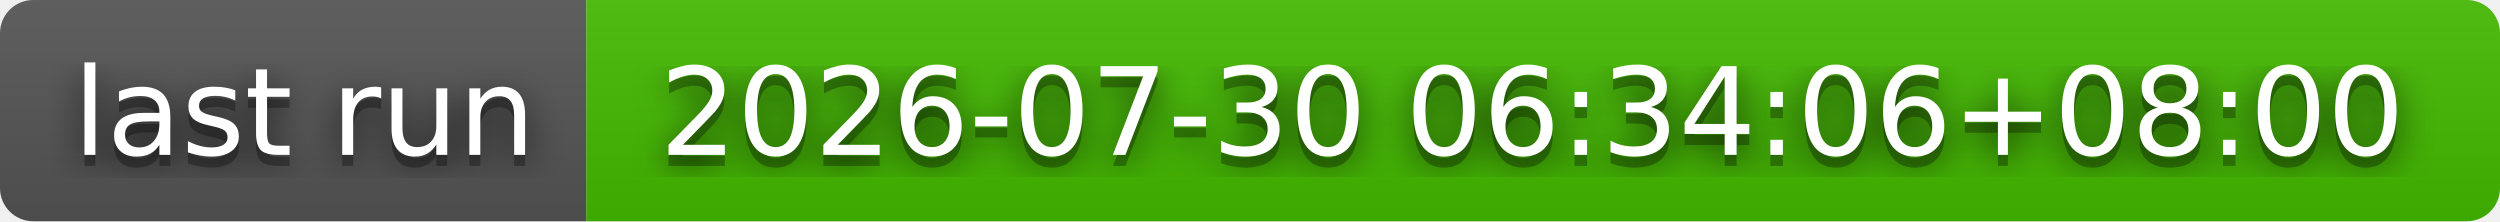
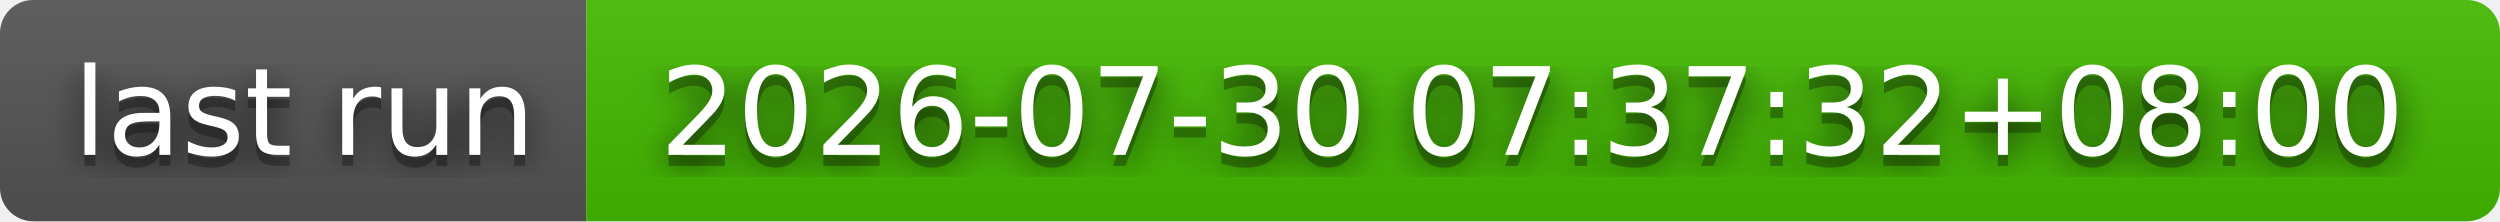
- <svg xmlns="http://www.w3.org/2000/svg" width="226" height="20" role="img" aria-label="last run: 2026-07-30 06:34:06+08:00">
+ <svg xmlns="http://www.w3.org/2000/svg" width="226" height="20" role="img" aria-label="last run: 2026-07-30 07:37:32+08:00">
  <filter id="blur">
    <feGaussianBlur stdDeviation="16" />
  </filter>
  <linearGradient id="s" x2="0" y2="100%">
    <stop offset="0" stop-color="#bbb" stop-opacity=".1" />
    <stop offset="1" stop-opacity=".1" />
  </linearGradient>
  <clipPath id="r">
    <rect width="226" height="20" rx="3" />
  </clipPath>
  <g clip-path="url(#r)">
    <rect width="53" height="20" fill="#555" />
    <rect x="53" width="173" height="20" fill="#4b0" />
    <rect width="226" height="20" fill="url(#s)" />
  </g>
  <g fill="#fff" text-anchor="middle" font-family="Verdana,Geneva,DejaVu Sans,sans-serif" text-rendering="geometricPrecision" font-size="110">
    <g transform="scale(.1)">
      <g aria-hidden="true" fill="#010101">
        <text x="275" y="150" fill-opacity=".8" filter="url(#blur)" textLength="430">last run</text>
        <text x="275" y="150" fill-opacity=".3" textLength="430">last run</text>
      </g>
      <text x="275" y="140" textLength="430">last run</text>
    </g>
    <g transform="scale(.1)">
      <g aria-hidden="true" fill="#010101">
-         <text x="1385" y="150" fill-opacity=".8" filter="url(#blur)" textLength="1630">2026-07-30 06:34:06+08:00</text>
-         <text x="1385" y="150" fill-opacity=".3" textLength="1630">2026-07-30 06:34:06+08:00</text>
+         <text x="1385" y="150" fill-opacity=".8" filter="url(#blur)" textLength="1630">2026-07-30 07:37:32+08:00</text>
+         <text x="1385" y="150" fill-opacity=".3" textLength="1630">2026-07-30 07:37:32+08:00</text>
      </g>
-       <text x="1385" y="140" textLength="1630">2026-07-30 06:34:06+08:00</text>
+       <text x="1385" y="140" textLength="1630">2026-07-30 07:37:32+08:00</text>
    </g>
  </g>
</svg>
